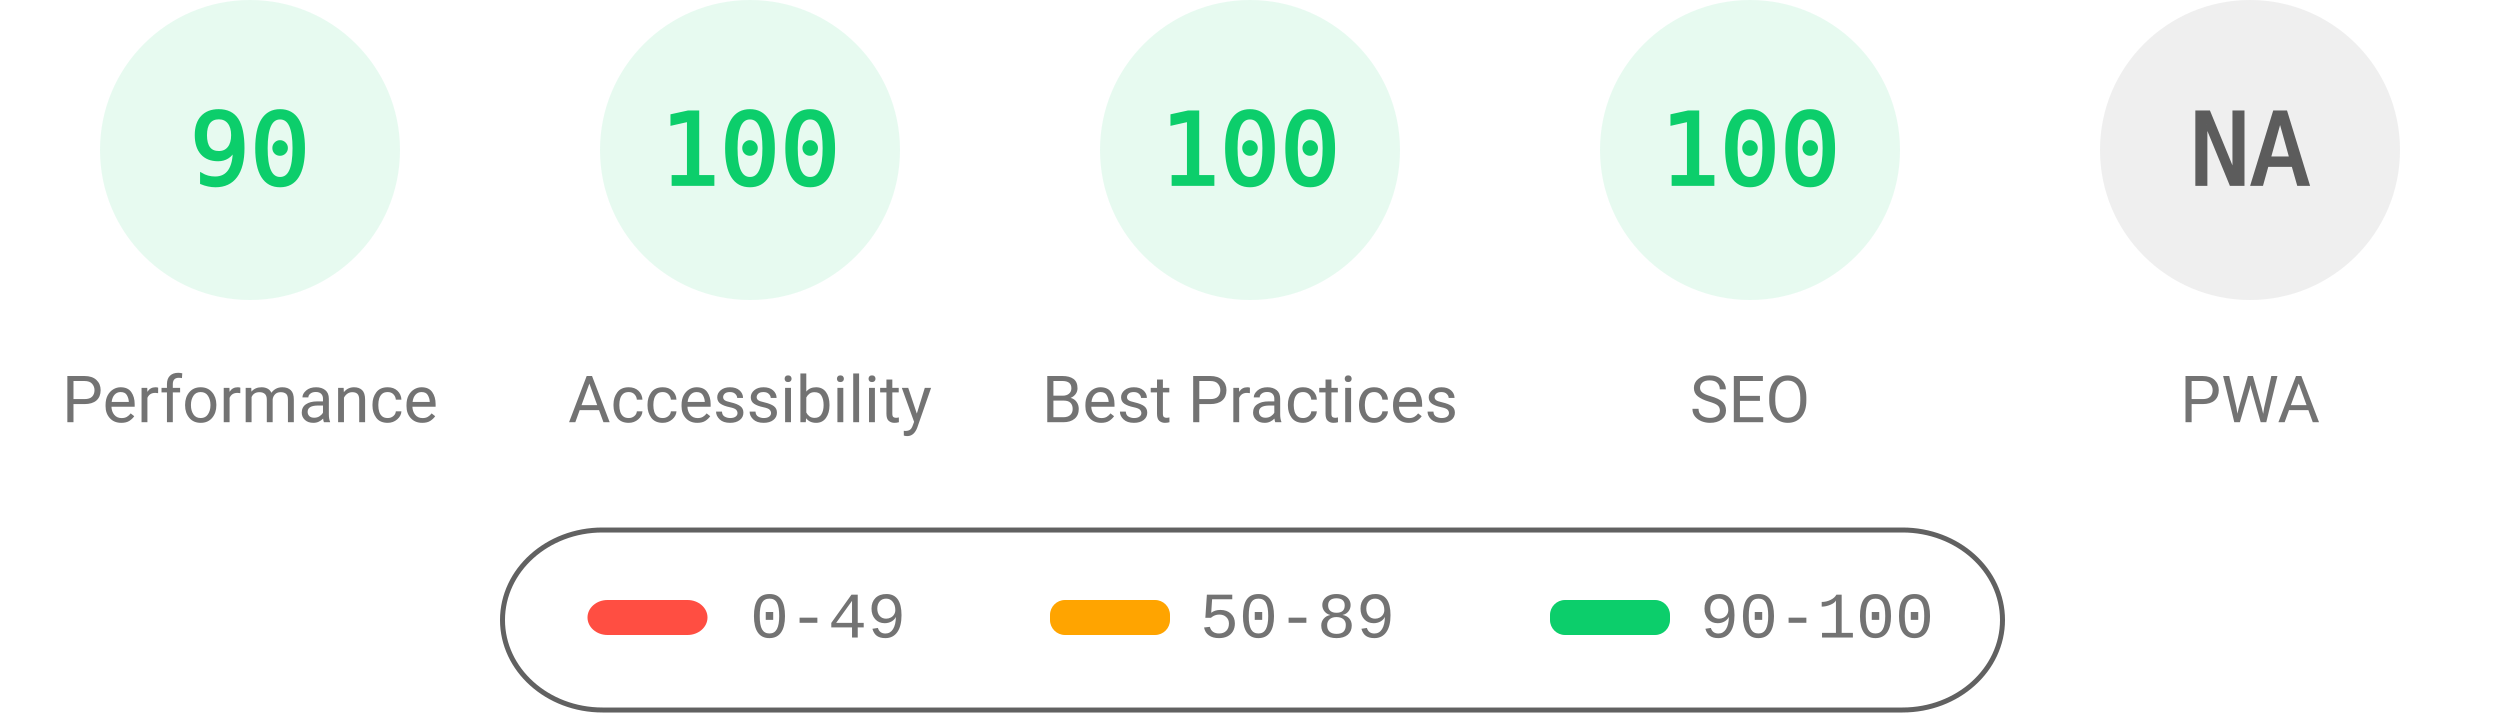
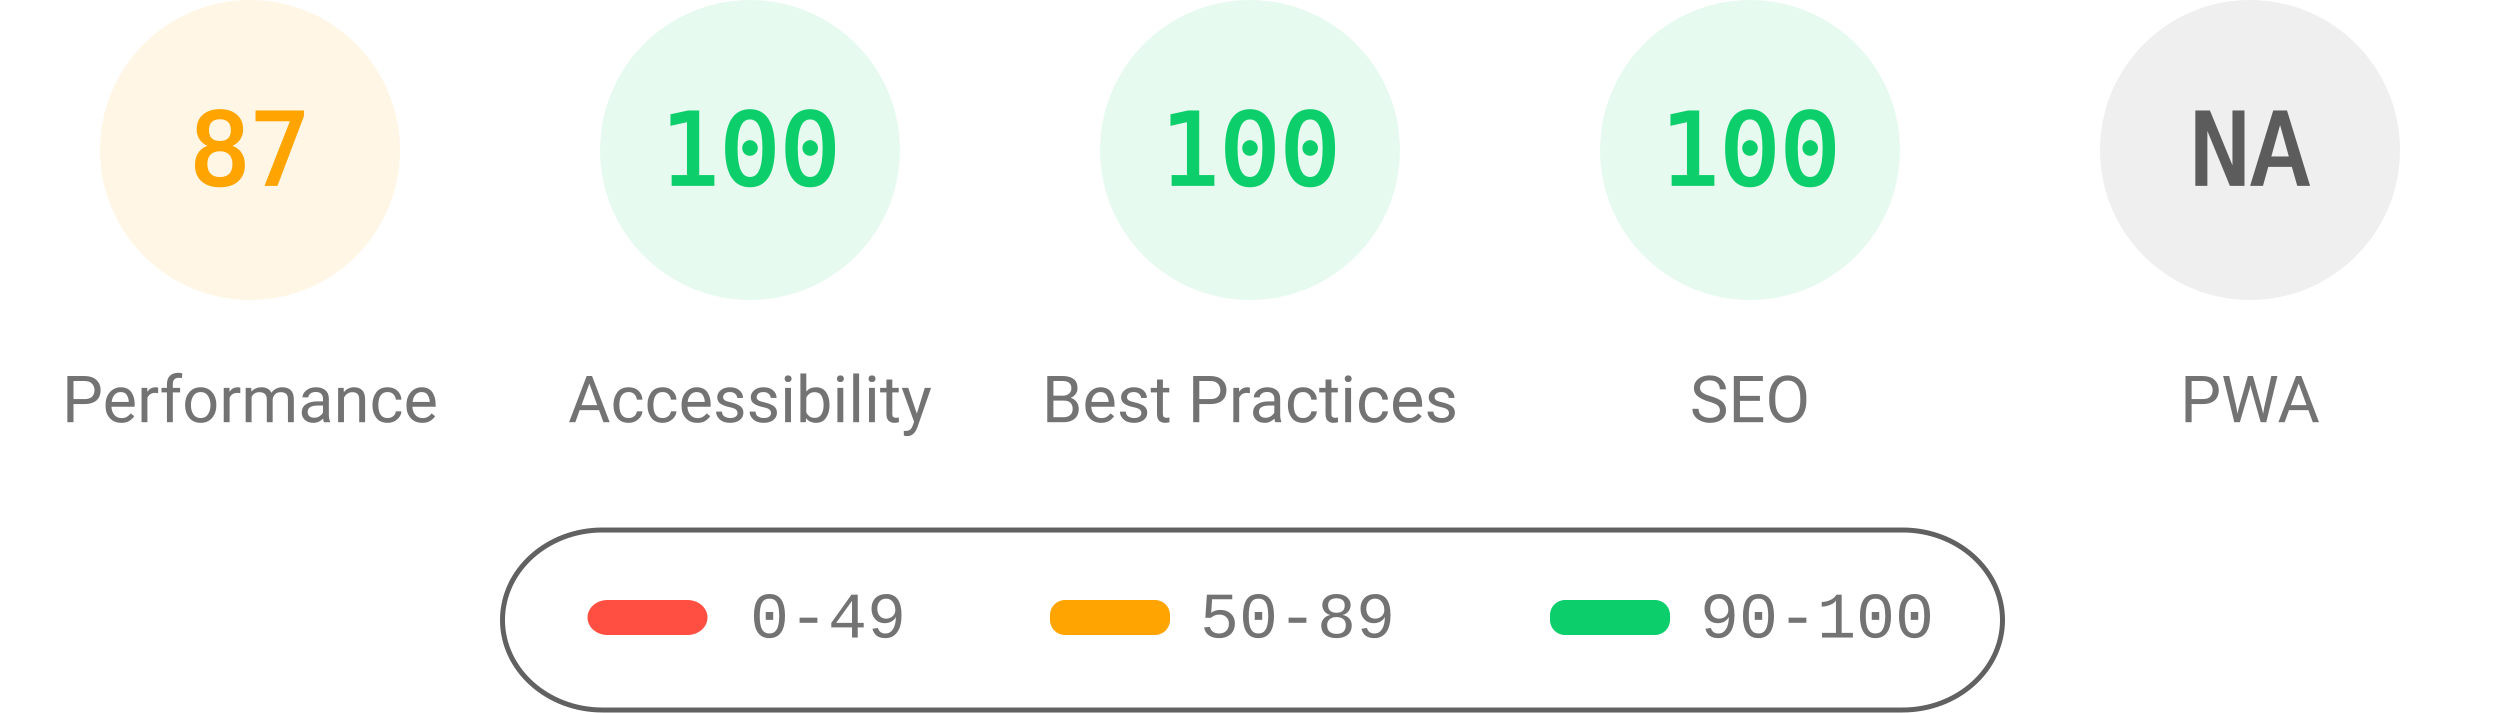
<svg xmlns="http://www.w3.org/2000/svg" fill="none" width="1000" height="285">
  <style>.gauge-base{opacity:.1}.gauge-arc{fill:none;animation-delay:250ms;stroke-linecap:round;transform:rotate(-90deg);transform-origin:100px 60px;animation:load-gauge 1s ease forwards}.guage-text{font-size:40px;font-family:monospace;text-align:center}.guage-red{color:#ff4e42;fill:#ff4e42;stroke:#ff4e42}.guage-orange{color:#ffa400;fill:#ffa400;stroke:#ffa400}.guage-green{color:#0cce6b;fill:#0cce6b;stroke:#0cce6b}.guage-undefined{color:#5c5c5c;fill:#5c5c5c;stroke:#5c5c5c}.guage-title{color:#737373;fill:#737373;stroke:none;font-size:26px;line-height:26px;font-family:Roboto,Halvetica,Arial,sans-serif}@keyframes load-gauge{from{stroke-dasharray:0 352.858}}</style>
-   <svg class="guage-div guage-perf guage-green" viewBox="0 0 200 200" width="200" height="200">
+   <svg class="guage-div guage-perf guage-orange" viewBox="0 0 200 200" width="200" height="200">
    <circle class="gauge-base" r="56" cx="100" cy="60" stroke-width="8" />
-     <circle class="gauge-arc guage-arc-1" r="56" cx="100" cy="60" stroke-width="8" style="stroke-dasharray:316.672,351.858" />
-     <text class="guage-text" x="100" y="60" alignment-baseline="central" dominant-baseline="central" text-anchor="middle">90</text>
+     <circle class="gauge-arc guage-arc-1" r="56" cx="100" cy="60" stroke-width="8" style="stroke-dasharray:306.116,351.858" />
+     <text class="guage-text" x="100" y="60" alignment-baseline="central" dominant-baseline="central" text-anchor="middle">87</text>
    <text class="guage-title" x="100" y="160" alignment-baseline="central" dominant-baseline="central" text-anchor="middle">Performance</text>
  </svg>
  <svg class="guage-div guage-acc guage-green" viewBox="0 0 200 200" width="200" height="200" x="200">
    <circle class="gauge-base" r="56" cx="100" cy="60" stroke-width="8" />
    <circle class="gauge-arc guage-arc-2" r="56" cx="100" cy="60" stroke-width="8" style="stroke-dasharray:351.858,351.858" />
    <text class="guage-text" x="100" y="60" alignment-baseline="central" dominant-baseline="central" text-anchor="middle">100</text>
    <text class="guage-title" x="100" y="160" alignment-baseline="central" dominant-baseline="central" text-anchor="middle">Accessibility</text>
  </svg>
  <svg class="guage-div guage-best guage-green" viewBox="0 0 200 200" width="200" height="200" x="400">
    <circle class="gauge-base" r="56" cx="100" cy="60" stroke-width="8" />
    <circle class="gauge-arc guage-arc-3" r="56" cx="100" cy="60" stroke-width="8" style="stroke-dasharray:351.858,351.858" />
    <text class="guage-text" x="100" y="60" alignment-baseline="central" dominant-baseline="central" text-anchor="middle">100</text>
    <text class="guage-title" x="100" y="160" alignment-baseline="central" dominant-baseline="central" text-anchor="middle">Best Practices</text>
  </svg>
  <svg class="guage-div guage-seo guage-green" viewBox="0 0 200 200" width="200" height="200" x="600">
    <circle class="gauge-base" r="56" cx="100" cy="60" stroke-width="8" />
    <circle class="gauge-arc guage-arc-4" r="56" cx="100" cy="60" stroke-width="8" style="stroke-dasharray:351.858,351.858" />
    <text class="guage-text" x="100" y="60" alignment-baseline="central" dominant-baseline="central" text-anchor="middle">100</text>
    <text class="guage-title" x="100" y="160" alignment-baseline="central" dominant-baseline="central" text-anchor="middle">SEO</text>
  </svg>
  <svg class="guage-div guage-pwa guage-undefined" viewBox="0 0 200 200" width="200" height="200" x="800">
    <circle class="gauge-base" r="56" cx="100" cy="60" stroke-width="8" />
    <circle class="gauge-arc guage-arc-4" r="56" cx="100" cy="60" stroke-width="8" style="stroke-dasharray:351.858,351.858" />
    <text class="guage-text" x="100" y="60" alignment-baseline="central" dominant-baseline="central" text-anchor="middle">NA</text>
    <text class="guage-title" x="100" y="160" alignment-baseline="central" dominant-baseline="central" text-anchor="middle">PWA</text>
  </svg>
  <svg width="604" height="76" x="200" y="210">
    <path fill="none" id="canvas_background" d="M-1-1h604v80H-1z" />
    <rect fill-opacity="0" stroke="#616161" stroke-width="2" rx="40" id="svg_2" height="72" width="600" y="2" x="1" fill="#000" />
    <rect stroke="#000" rx="8" id="svg_3" height="14" width="48" y="30" x="35" stroke-opacity="null" stroke-width="0" fill="#ff4e42" />
    <rect stroke="#000" rx="6" id="svg_4" height="14" width="48" y="30" x="220" stroke-opacity="null" stroke-width="0" fill="#ffa400" />
    <rect stroke="#000" rx="6" id="svg_5" height="14" width="48" y="30" x="420" stroke-opacity="null" stroke-width="0" fill="#0cce6b" />
    <text xml:space="preserve" text-anchor="start" font-family="'Courier New', Courier, monospace" font-size="26" id="svg_6" y="45" x="100" stroke-opacity="null" stroke-width="0" stroke="#000" fill="#737373">0-49</text>
    <text xml:space="preserve" text-anchor="start" font-family="'Courier New', Courier, monospace" font-size="26" id="svg_7" y="45" x="280" stroke-opacity="null" stroke-width="0" stroke="#000" fill="#737373">50-89</text>
    <text xml:space="preserve" text-anchor="start" font-family="'Courier New', Courier, monospace" font-size="26" id="svg_8" y="45" x="480" stroke-opacity="null" stroke-width="0" stroke="#000" fill="#737373">90-100</text>
  </svg>
</svg>
